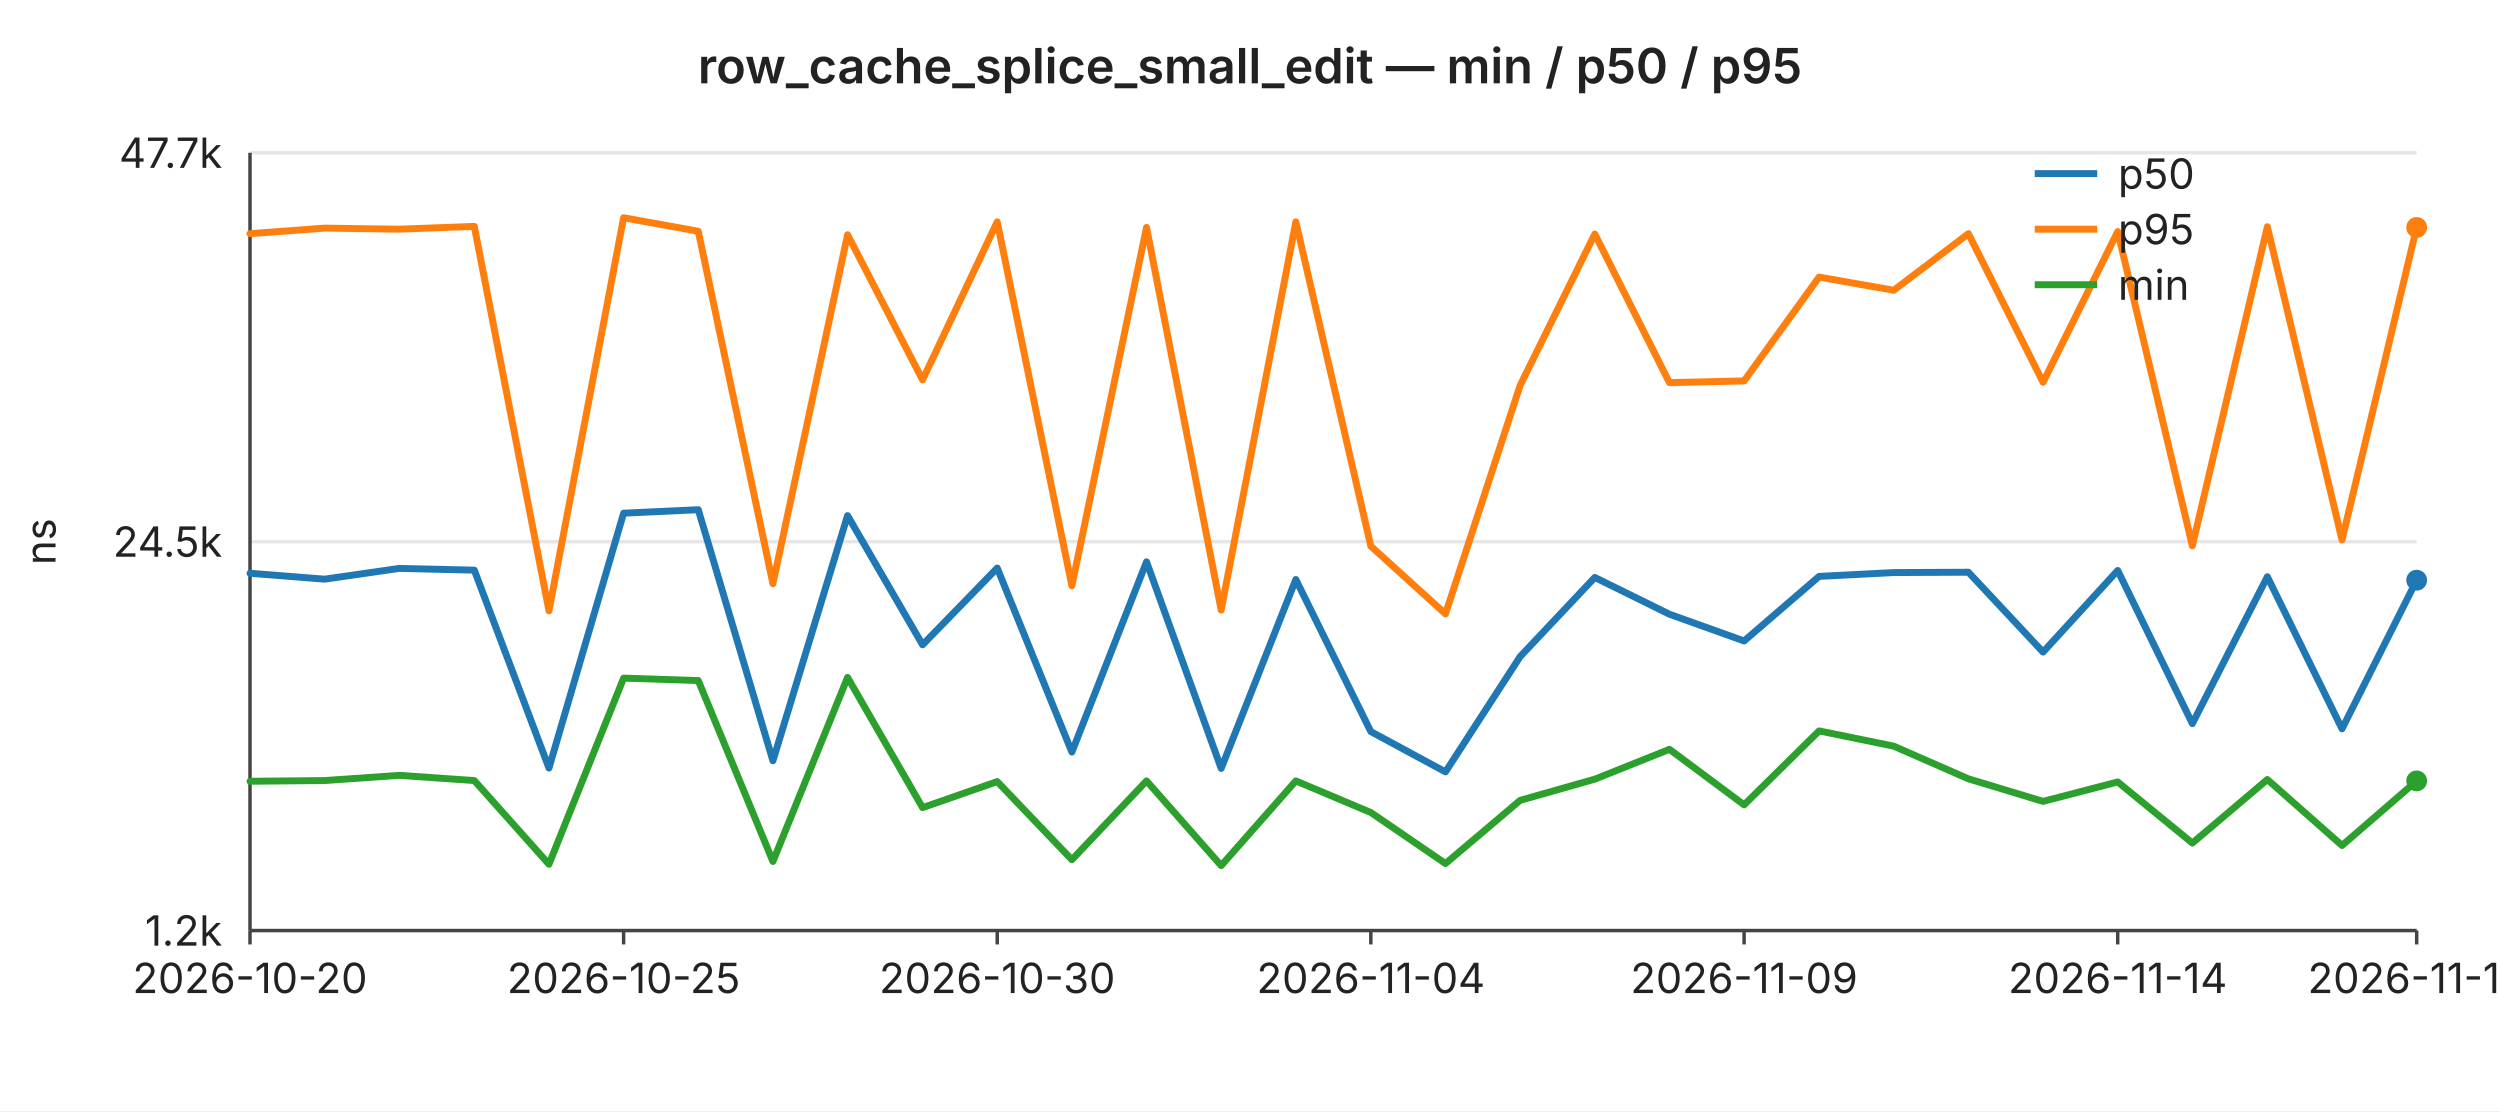
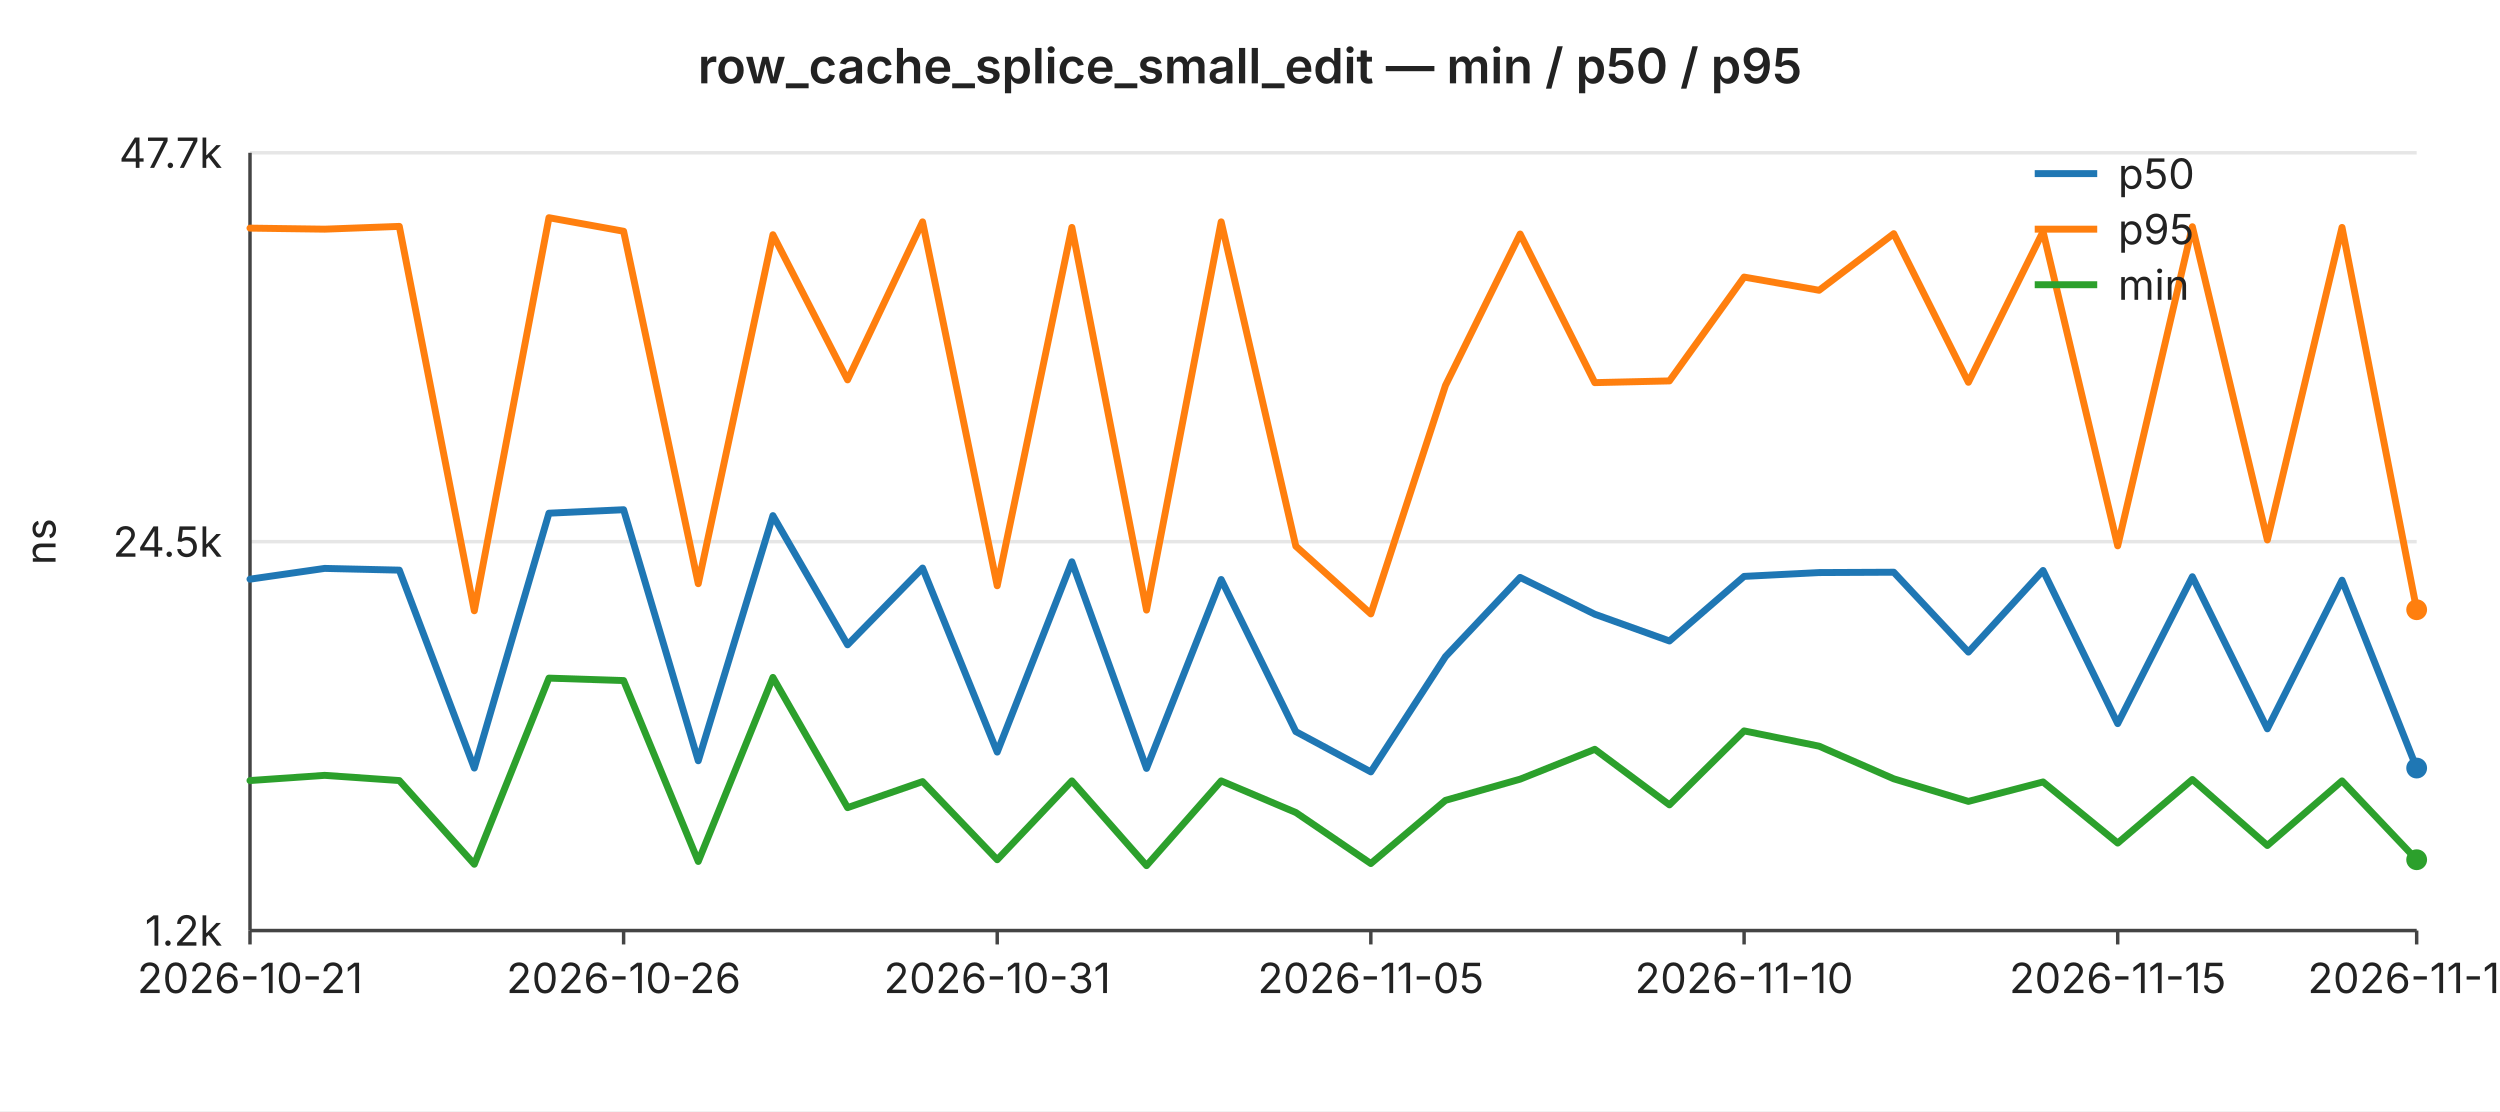
<svg xmlns="http://www.w3.org/2000/svg" width="720" height="320" viewBox="0 0 720 320" font-family="-apple-system,BlinkMacSystemFont,Segoe UI,sans-serif" font-size="12">
  <rect width="720" height="320" fill="#ffffff" />
  <text x="360" y="24" text-anchor="middle" font-size="14" font-weight="600" fill="#222">row_cache_splice_small_edit — min / p50 / p95</text>
  <line x1="72" y1="44.0" x2="696" y2="44.0" stroke="#e6e6e6" stroke-width="1" />
  <text x="64" y="44.0" text-anchor="end" dominant-baseline="middle" fill="#222">47.7k</text>
  <line x1="72" y1="156.0" x2="696" y2="156.0" stroke="#e6e6e6" stroke-width="1" />
  <text x="64" y="156.0" text-anchor="end" dominant-baseline="middle" fill="#222">24.5k</text>
  <line x1="72" y1="268.0" x2="696" y2="268.0" stroke="#e6e6e6" stroke-width="1" />
  <text x="64" y="268.0" text-anchor="end" dominant-baseline="middle" fill="#222">1.2k</text>
  <text x="16" y="156" text-anchor="middle" fill="#222" transform="rotate(-90 16 156)">ns</text>
  <line x1="72" y1="44" x2="72" y2="268" stroke="#444" stroke-width="1" />
  <line x1="72" y1="268" x2="696" y2="268" stroke="#444" stroke-width="1" />
  <line x1="72.0" y1="268" x2="72.0" y2="272" stroke="#444" stroke-width="1" />
-   <text x="72.0" y="286" text-anchor="middle" fill="#222">2026-10-20</text>
+   <text x="72.0" y="286" text-anchor="middle" fill="#222">2026-10-21</text>
  <line x1="179.6" y1="268" x2="179.6" y2="272" stroke="#444" stroke-width="1" />
-   <text x="179.6" y="286" text-anchor="middle" fill="#222">2026-10-25</text>
+   <text x="179.6" y="286" text-anchor="middle" fill="#222">2026-10-26</text>
  <line x1="287.2" y1="268" x2="287.2" y2="272" stroke="#444" stroke-width="1" />
-   <text x="287.2" y="286" text-anchor="middle" fill="#222">2026-10-30</text>
+   <text x="287.2" y="286" text-anchor="middle" fill="#222">2026-10-31</text>
  <line x1="394.8" y1="268" x2="394.8" y2="272" stroke="#444" stroke-width="1" />
-   <text x="394.8" y="286" text-anchor="middle" fill="#222">2026-11-04</text>
+   <text x="394.8" y="286" text-anchor="middle" fill="#222">2026-11-05</text>
  <line x1="502.3" y1="268" x2="502.3" y2="272" stroke="#444" stroke-width="1" />
-   <text x="502.3" y="286" text-anchor="middle" fill="#222">2026-11-09</text>
+   <text x="502.3" y="286" text-anchor="middle" fill="#222">2026-11-10</text>
  <line x1="609.9" y1="268" x2="609.9" y2="272" stroke="#444" stroke-width="1" />
-   <text x="609.9" y="286" text-anchor="middle" fill="#222">2026-11-14</text>
+   <text x="609.9" y="286" text-anchor="middle" fill="#222">2026-11-15</text>
  <line x1="696.0" y1="268" x2="696.0" y2="272" stroke="#444" stroke-width="1" />
-   <text x="696.0" y="286" text-anchor="middle" fill="#222">2026-11-18</text>
-   <polyline fill="none" stroke="#1f77b4" stroke-width="2" stroke-linejoin="round" stroke-linecap="round" points="72.0,165.1 93.5,166.8 115.0,163.7 136.6,164.2 158.1,221.2 179.6,147.8 201.1,146.8 222.6,219.1 244.1,148.5 265.7,185.7 287.2,163.6 308.7,216.6 330.2,161.8 351.7,221.3 373.2,166.9 394.8,210.7 416.3,222.3 437.8,189.1 459.3,166.3 480.8,176.9 502.3,184.6 523.9,166.0 545.4,164.9 566.9,164.8 588.4,187.8 609.9,164.3 631.4,208.4 653.0,166.1 674.5,209.9 696.0,167.1" />
-   <circle cx="696.0" cy="167.1" r="3" fill="#1f77b4" />
-   <polyline fill="none" stroke="#ff7f0e" stroke-width="2" stroke-linejoin="round" stroke-linecap="round" points="72.0,67.3 93.5,65.7 115.0,66.0 136.6,65.2 158.1,175.9 179.6,62.7 201.1,66.6 222.6,168.1 244.1,67.6 265.7,109.4 287.2,63.9 308.7,168.7 330.2,65.5 351.7,175.7 373.2,63.9 394.8,157.3 416.3,176.8 437.8,111.0 459.3,67.4 480.8,110.2 502.3,109.7 523.9,79.8 545.4,83.6 566.9,67.3 588.4,110.1 609.9,66.7 631.4,157.2 653.0,65.3 674.5,155.5 696.0,65.5" />
-   <circle cx="696.0" cy="65.5" r="3" fill="#ff7f0e" />
-   <polyline fill="none" stroke="#2ca02c" stroke-width="2" stroke-linejoin="round" stroke-linecap="round" points="72.0,225.0 93.5,224.8 115.0,223.3 136.6,224.8 158.1,248.9 179.6,195.3 201.1,196.0 222.6,248.1 244.1,195.1 265.7,232.6 287.2,225.1 308.7,247.6 330.2,224.9 351.7,249.3 373.2,224.9 394.8,234.0 416.3,248.7 437.8,230.5 459.3,224.4 480.8,215.8 502.3,231.8 523.9,210.5 545.4,214.9 566.9,224.3 588.4,230.8 609.9,225.2 631.4,242.8 653.0,224.5 674.5,243.5 696.0,224.9" />
-   <circle cx="696.0" cy="224.9" r="3" fill="#2ca02c" />
+   <text x="696.0" y="286" text-anchor="middle" fill="#222">2026-11-19</text>
+   <polyline fill="none" stroke="#1f77b4" stroke-width="2" stroke-linejoin="round" stroke-linecap="round" points="72.0,166.8 93.5,163.7 115.0,164.2 136.6,221.2 158.1,147.8 179.6,146.8 201.1,219.1 222.6,148.5 244.1,185.7 265.7,163.6 287.2,216.6 308.7,161.8 330.2,221.3 351.7,166.9 373.2,210.7 394.8,222.3 416.3,189.1 437.8,166.3 459.3,176.9 480.8,184.6 502.3,166.0 523.9,164.9 545.4,164.8 566.9,187.8 588.4,164.3 609.9,208.4 631.4,166.1 653.0,209.9 674.5,167.1 696.0,221.2" />
+   <circle cx="696.0" cy="221.2" r="3" fill="#1f77b4" />
+   <polyline fill="none" stroke="#ff7f0e" stroke-width="2" stroke-linejoin="round" stroke-linecap="round" points="72.0,65.7 93.5,66.0 115.0,65.2 136.6,175.9 158.1,62.7 179.6,66.6 201.1,168.1 222.6,67.6 244.1,109.4 265.7,63.9 287.2,168.7 308.7,65.5 330.2,175.7 351.7,63.9 373.2,157.3 394.8,176.8 416.3,111.0 437.8,67.4 459.3,110.2 480.8,109.7 502.3,79.8 523.9,83.6 545.4,67.3 566.9,110.1 588.4,66.7 609.9,157.2 631.4,65.3 653.0,155.5 674.5,65.5 696.0,175.6" />
+   <circle cx="696.0" cy="175.6" r="3" fill="#ff7f0e" />
+   <polyline fill="none" stroke="#2ca02c" stroke-width="2" stroke-linejoin="round" stroke-linecap="round" points="72.0,224.8 93.5,223.3 115.0,224.8 136.6,248.9 158.1,195.3 179.6,196.0 201.1,248.1 222.6,195.1 244.1,232.6 265.7,225.1 287.2,247.6 308.7,224.9 330.2,249.3 351.7,224.9 373.2,234.0 394.8,248.7 416.3,230.5 437.8,224.4 459.3,215.8 480.8,231.8 502.3,210.5 523.9,214.9 545.4,224.3 566.9,230.8 588.4,225.2 609.9,242.8 631.4,224.5 653.0,243.5 674.5,224.9 696.0,247.6" />
+   <circle cx="696.0" cy="247.6" r="3" fill="#2ca02c" />
  <line x1="586" y1="50" x2="604" y2="50" stroke="#1f77b4" stroke-width="2" />
  <text x="610" y="50" dominant-baseline="middle" fill="#222">p50</text>
  <line x1="586" y1="66" x2="604" y2="66" stroke="#ff7f0e" stroke-width="2" />
  <text x="610" y="66" dominant-baseline="middle" fill="#222">p95</text>
  <line x1="586" y1="82" x2="604" y2="82" stroke="#2ca02c" stroke-width="2" />
  <text x="610" y="82" dominant-baseline="middle" fill="#222">min</text>
</svg>
